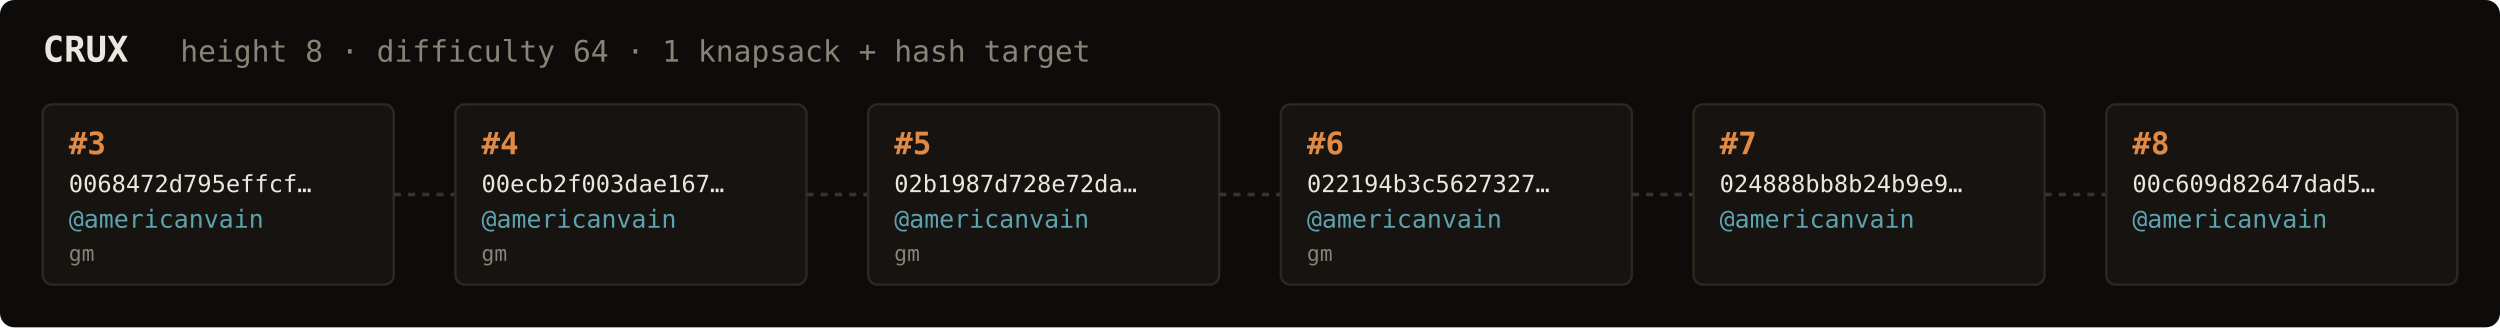
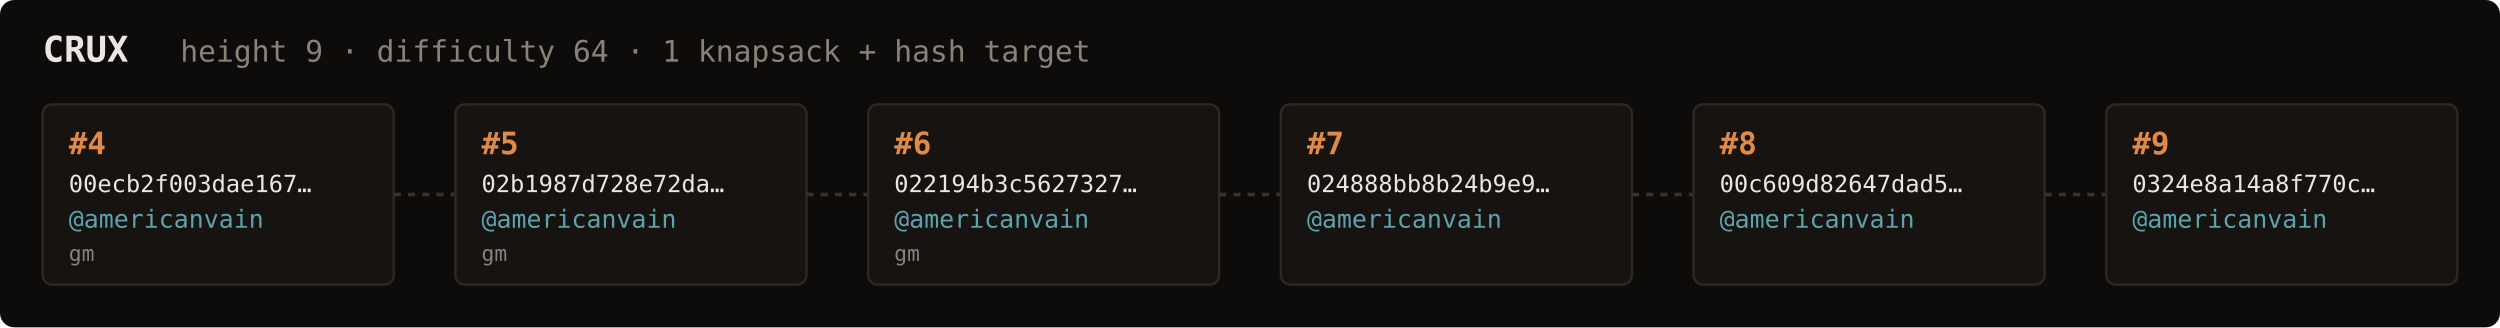
<svg xmlns="http://www.w3.org/2000/svg" width="1054" height="138" viewBox="0 0 1054 138" font-family="ui-monospace,SFMono-Regular,Menlo,monospace">
  <rect fill="#0e0c0a" width="1054" height="138" rx="6" />
  <text x="18" y="26" fill="#ebe6de" font-size="15" font-weight="700">CRUX</text>
-   <text x="76" y="26" fill="#8a8276" font-size="12.5">height 8 · difficulty 64 · 1 knapsack + hash target</text>
+   <text x="76" y="26" fill="#8a8276" font-size="12.5">height 9 · difficulty 64 · 1 knapsack + hash target</text>
  <rect x="18" y="44" width="148" height="76" rx="4" fill="#161310" stroke="#2e2820" stroke-width="1" />
-   <text x="29" y="65" fill="#e08a45" font-size="13" font-weight="700">#3</text>
-   <text x="29" y="81" fill="#ebe6de" font-size="10">0068472d795effcf…</text>
+   <text x="29" y="65" fill="#e08a45" font-size="13" font-weight="700">#4</text>
+   <text x="29" y="81" fill="#ebe6de" font-size="10">00ecb2f003dae167…</text>
  <text x="29" y="96" fill="#5ca3b0" font-size="10.5">@americanvain</text>
  <text x="29" y="110" fill="#8a8276" font-size="9">gm</text>
  <line x1="166" y1="82.0" x2="192" y2="82.0" stroke="#3a332b" stroke-width="1.5" stroke-dasharray="3 3" />
  <rect x="192" y="44" width="148" height="76" rx="4" fill="#161310" stroke="#2e2820" stroke-width="1" />
-   <text x="203" y="65" fill="#e08a45" font-size="13" font-weight="700">#4</text>
-   <text x="203" y="81" fill="#ebe6de" font-size="10">00ecb2f003dae167…</text>
+   <text x="203" y="65" fill="#e08a45" font-size="13" font-weight="700">#5</text>
+   <text x="203" y="81" fill="#ebe6de" font-size="10">02b1987d728e72da…</text>
  <text x="203" y="96" fill="#5ca3b0" font-size="10.5">@americanvain</text>
  <text x="203" y="110" fill="#8a8276" font-size="9">gm</text>
  <line x1="340" y1="82.0" x2="366" y2="82.0" stroke="#3a332b" stroke-width="1.5" stroke-dasharray="3 3" />
  <rect x="366" y="44" width="148" height="76" rx="4" fill="#161310" stroke="#2e2820" stroke-width="1" />
-   <text x="377" y="65" fill="#e08a45" font-size="13" font-weight="700">#5</text>
-   <text x="377" y="81" fill="#ebe6de" font-size="10">02b1987d728e72da…</text>
+   <text x="377" y="65" fill="#e08a45" font-size="13" font-weight="700">#6</text>
+   <text x="377" y="81" fill="#ebe6de" font-size="10">022194b3c5627327…</text>
  <text x="377" y="96" fill="#5ca3b0" font-size="10.5">@americanvain</text>
  <text x="377" y="110" fill="#8a8276" font-size="9">gm</text>
  <line x1="514" y1="82.0" x2="540" y2="82.0" stroke="#3a332b" stroke-width="1.5" stroke-dasharray="3 3" />
  <rect x="540" y="44" width="148" height="76" rx="4" fill="#161310" stroke="#2e2820" stroke-width="1" />
-   <text x="551" y="65" fill="#e08a45" font-size="13" font-weight="700">#6</text>
-   <text x="551" y="81" fill="#ebe6de" font-size="10">022194b3c5627327…</text>
+   <text x="551" y="65" fill="#e08a45" font-size="13" font-weight="700">#7</text>
+   <text x="551" y="81" fill="#ebe6de" font-size="10">024888bb8b24b9e9…</text>
  <text x="551" y="96" fill="#5ca3b0" font-size="10.5">@americanvain</text>
-   <text x="551" y="110" fill="#8a8276" font-size="9">gm</text>
+   <text x="551" y="110" fill="#8a8276" font-size="9" />
  <line x1="688" y1="82.0" x2="714" y2="82.0" stroke="#3a332b" stroke-width="1.5" stroke-dasharray="3 3" />
  <rect x="714" y="44" width="148" height="76" rx="4" fill="#161310" stroke="#2e2820" stroke-width="1" />
-   <text x="725" y="65" fill="#e08a45" font-size="13" font-weight="700">#7</text>
-   <text x="725" y="81" fill="#ebe6de" font-size="10">024888bb8b24b9e9…</text>
+   <text x="725" y="65" fill="#e08a45" font-size="13" font-weight="700">#8</text>
+   <text x="725" y="81" fill="#ebe6de" font-size="10">00c609d82647dad5…</text>
  <text x="725" y="96" fill="#5ca3b0" font-size="10.5">@americanvain</text>
  <text x="725" y="110" fill="#8a8276" font-size="9" />
  <line x1="862" y1="82.0" x2="888" y2="82.0" stroke="#3a332b" stroke-width="1.5" stroke-dasharray="3 3" />
  <rect x="888" y="44" width="148" height="76" rx="4" fill="#161310" stroke="#2e2820" stroke-width="1" />
-   <text x="899" y="65" fill="#e08a45" font-size="13" font-weight="700">#8</text>
-   <text x="899" y="81" fill="#ebe6de" font-size="10">00c609d82647dad5…</text>
+   <text x="899" y="65" fill="#e08a45" font-size="13" font-weight="700">#9</text>
+   <text x="899" y="81" fill="#ebe6de" font-size="10">0324e8a14a8f770c…</text>
  <text x="899" y="96" fill="#5ca3b0" font-size="10.5">@americanvain</text>
  <text x="899" y="110" fill="#8a8276" font-size="9" />
</svg>
